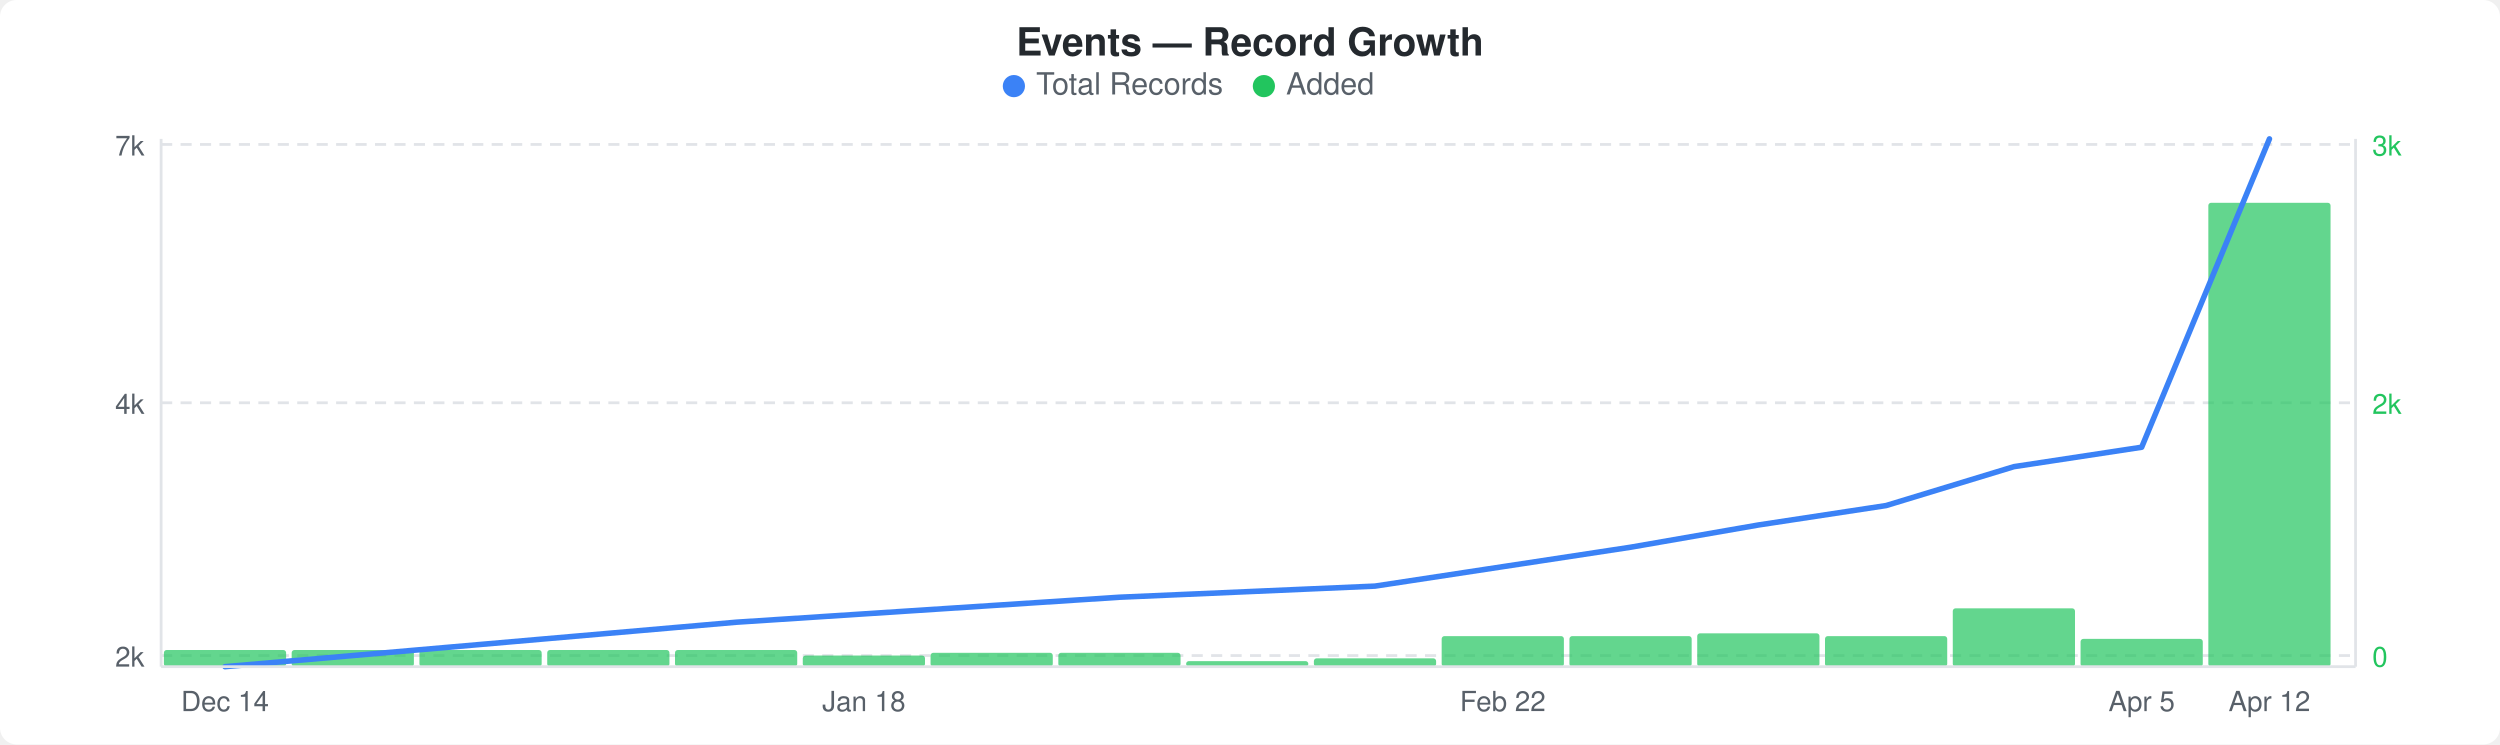
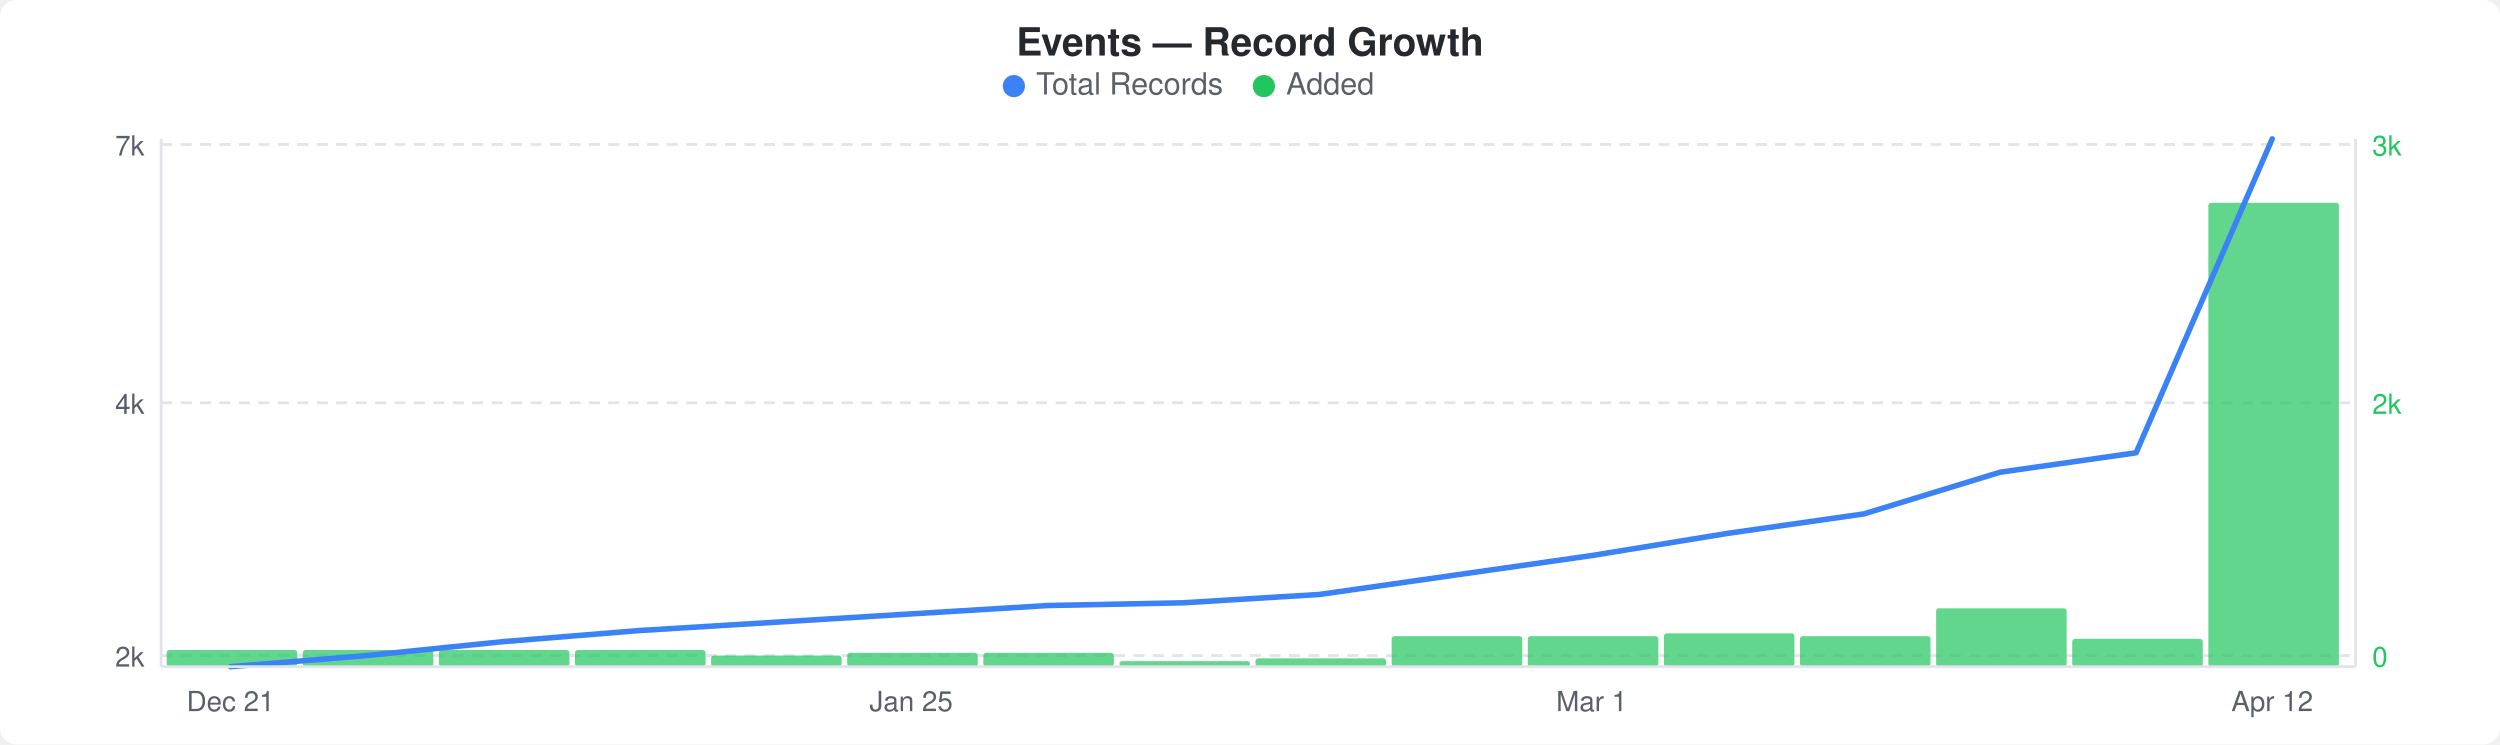
<svg xmlns="http://www.w3.org/2000/svg" width="900" height="268" viewBox="0 0 900 268">
  <rect width="900" height="268" fill="#ffffff" rx="6" ry="6" />
  <text x="450" y="20" text-anchor="middle" font-family="-apple-system, BlinkMacSystemFont, &quot;Segoe UI&quot;, Helvetica, Arial, sans-serif" font-size="14" font-weight="600" fill="#24292e">Events — Record Growth</text>
  <circle cx="365" cy="31" r="4" fill="#3b82f6" />
  <text x="373" y="34" font-family="-apple-system, BlinkMacSystemFont, &quot;Segoe UI&quot;, Helvetica, Arial, sans-serif" font-size="11" fill="#586069">Total Records</text>
  <circle cx="455" cy="31" r="4" fill="#22c55e" />
  <text x="463" y="34" font-family="-apple-system, BlinkMacSystemFont, &quot;Segoe UI&quot;, Helvetica, Arial, sans-serif" font-size="11" fill="#586069">Added</text>
  <line x1="58" y1="52" x2="848" y2="52" stroke="#e1e4e8" stroke-width="1" stroke-dasharray="4,3" />
  <line x1="58" y1="145" x2="848" y2="145" stroke="#e1e4e8" stroke-width="1" stroke-dasharray="4,3" />
  <line x1="58" y1="236" x2="848" y2="236" stroke="#e1e4e8" stroke-width="1" stroke-dasharray="4,3" />
-   <rect x="59" y="234" width="44" height="6" rx="1" fill="#22c55eb3" />
-   <rect x="105" y="234" width="44" height="6" rx="1" fill="#22c55eb3" />
-   <rect x="151" y="234" width="44" height="6" rx="1" fill="#22c55eb3" />
-   <rect x="197" y="234" width="44" height="6" rx="1" fill="#22c55eb3" />
-   <rect x="243" y="234" width="44" height="6" rx="1" fill="#22c55eb3" />
-   <rect x="289" y="236" width="44" height="4" rx="1" fill="#22c55eb3" />
-   <rect x="335" y="235" width="44" height="5" rx="1" fill="#22c55eb3" />
-   <rect x="381" y="235" width="44" height="5" rx="1" fill="#22c55eb3" />
-   <rect x="427" y="238" width="44" height="2" rx="1" fill="#22c55eb3" />
-   <rect x="473" y="237" width="44" height="3" rx="1" fill="#22c55eb3" />
-   <rect x="519" y="229" width="44" height="11" rx="1" fill="#22c55eb3" />
-   <rect x="565" y="229" width="44" height="11" rx="1" fill="#22c55eb3" />
-   <rect x="611" y="228" width="44" height="12" rx="1" fill="#22c55eb3" />
-   <rect x="657" y="229" width="44" height="11" rx="1" fill="#22c55eb3" />
-   <rect x="703" y="219" width="44" height="21" rx="1" fill="#22c55eb3" />
-   <rect x="749" y="230" width="44" height="10" rx="1" fill="#22c55eb3" />
-   <rect x="795" y="73" width="44" height="167" rx="1" fill="#22c55eb3" />
-   <polyline points="81,240 127,236 173,232 219,228 265,224 311,221 357,218 403,215 449,213 495,211 541,204 587,197 633,189 679,182 725,168 771,161 817,50" fill="none" stroke="#3b82f6" stroke-width="2" stroke-linejoin="round" stroke-linecap="round" />
+   <rect x="60" y="234" width="47" height="6" rx="1" fill="#22c55eb3" />
+   <rect x="109" y="234" width="47" height="6" rx="1" fill="#22c55eb3" />
+   <rect x="158" y="234" width="47" height="6" rx="1" fill="#22c55eb3" />
+   <rect x="207" y="234" width="47" height="6" rx="1" fill="#22c55eb3" />
+   <rect x="256" y="236" width="47" height="4" rx="1" fill="#22c55eb3" />
+   <rect x="305" y="235" width="47" height="5" rx="1" fill="#22c55eb3" />
+   <rect x="354" y="235" width="47" height="5" rx="1" fill="#22c55eb3" />
+   <rect x="403" y="238" width="47" height="2" rx="1" fill="#22c55eb3" />
+   <rect x="452" y="237" width="47" height="3" rx="1" fill="#22c55eb3" />
+   <rect x="501" y="229" width="47" height="11" rx="1" fill="#22c55eb3" />
+   <rect x="550" y="229" width="47" height="11" rx="1" fill="#22c55eb3" />
+   <rect x="599" y="228" width="47" height="12" rx="1" fill="#22c55eb3" />
+   <rect x="648" y="229" width="47" height="11" rx="1" fill="#22c55eb3" />
+   <rect x="697" y="219" width="47" height="21" rx="1" fill="#22c55eb3" />
+   <rect x="746" y="230" width="47" height="10" rx="1" fill="#22c55eb3" />
+   <rect x="795" y="73" width="47" height="167" rx="1" fill="#22c55eb3" />
+   <polyline points="83,240 132,236 181,231 230,227 279,224 328,221 377,218 426,217 475,214 524,207 573,200 622,192 671,185 720,170 769,163 818,50" fill="none" stroke="#3b82f6" stroke-width="2" stroke-linejoin="round" stroke-linecap="round" />
  <text x="52" y="56" text-anchor="end" font-family="-apple-system, BlinkMacSystemFont, &quot;Segoe UI&quot;, Helvetica, Arial, sans-serif" font-size="10" fill="#586069">7k</text>
  <text x="52" y="149" text-anchor="end" font-family="-apple-system, BlinkMacSystemFont, &quot;Segoe UI&quot;, Helvetica, Arial, sans-serif" font-size="10" fill="#586069">4k</text>
  <text x="52" y="240" text-anchor="end" font-family="-apple-system, BlinkMacSystemFont, &quot;Segoe UI&quot;, Helvetica, Arial, sans-serif" font-size="10" fill="#586069">2k</text>
  <text x="854" y="56" text-anchor="start" font-family="-apple-system, BlinkMacSystemFont, &quot;Segoe UI&quot;, Helvetica, Arial, sans-serif" font-size="10" fill="#22c55e">3k</text>
  <text x="854" y="149" text-anchor="start" font-family="-apple-system, BlinkMacSystemFont, &quot;Segoe UI&quot;, Helvetica, Arial, sans-serif" font-size="10" fill="#22c55e">2k</text>
  <text x="854" y="240" text-anchor="start" font-family="-apple-system, BlinkMacSystemFont, &quot;Segoe UI&quot;, Helvetica, Arial, sans-serif" font-size="10" fill="#22c55e">0</text>
  <line x1="58" y1="50" x2="58" y2="240" stroke="#e1e4e8" stroke-width="1" />
  <line x1="58" y1="240" x2="848" y2="240" stroke="#e1e4e8" stroke-width="1" />
  <line x1="848" y1="50" x2="848" y2="240" stroke="#e1e4e8" stroke-width="1" />
-   <text x="81" y="256" text-anchor="middle" font-family="-apple-system, BlinkMacSystemFont, &quot;Segoe UI&quot;, Helvetica, Arial, sans-serif" font-size="10" fill="#586069">Dec 14</text>
-   <text x="311" y="256" text-anchor="middle" font-family="-apple-system, BlinkMacSystemFont, &quot;Segoe UI&quot;, Helvetica, Arial, sans-serif" font-size="10" fill="#586069">Jan 18</text>
-   <text x="541" y="256" text-anchor="middle" font-family="-apple-system, BlinkMacSystemFont, &quot;Segoe UI&quot;, Helvetica, Arial, sans-serif" font-size="10" fill="#586069">Feb 22</text>
-   <text x="771" y="256" text-anchor="middle" font-family="-apple-system, BlinkMacSystemFont, &quot;Segoe UI&quot;, Helvetica, Arial, sans-serif" font-size="10" fill="#586069">Apr 5</text>
-   <text x="817" y="256" text-anchor="middle" font-family="-apple-system, BlinkMacSystemFont, &quot;Segoe UI&quot;, Helvetica, Arial, sans-serif" font-size="10" fill="#586069">Apr 12</text>
+   <text x="83" y="256" text-anchor="middle" font-family="-apple-system, BlinkMacSystemFont, &quot;Segoe UI&quot;, Helvetica, Arial, sans-serif" font-size="10" fill="#586069">Dec 21</text>
+   <text x="328" y="256" text-anchor="middle" font-family="-apple-system, BlinkMacSystemFont, &quot;Segoe UI&quot;, Helvetica, Arial, sans-serif" font-size="10" fill="#586069">Jan 25</text>
+   <text x="573" y="256" text-anchor="middle" font-family="-apple-system, BlinkMacSystemFont, &quot;Segoe UI&quot;, Helvetica, Arial, sans-serif" font-size="10" fill="#586069">Mar 1</text>
+   <text x="818" y="256" text-anchor="middle" font-family="-apple-system, BlinkMacSystemFont, &quot;Segoe UI&quot;, Helvetica, Arial, sans-serif" font-size="10" fill="#586069">Apr 12</text>
</svg>
